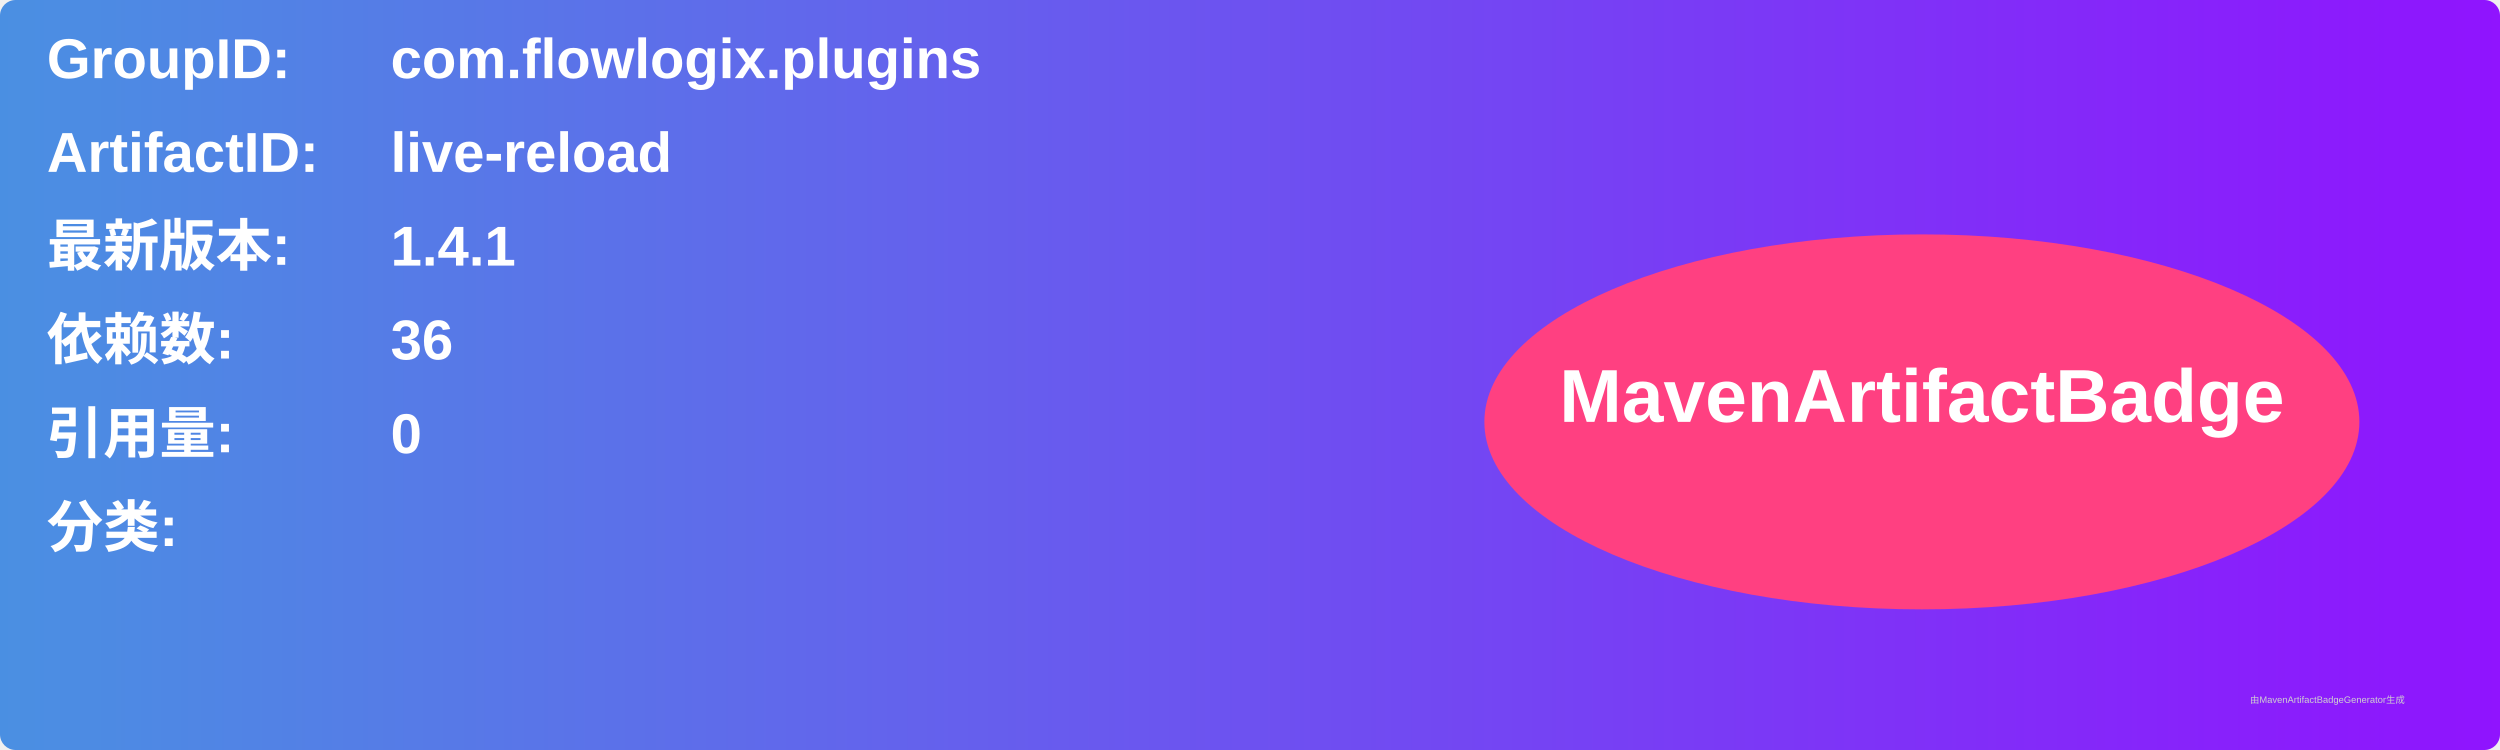
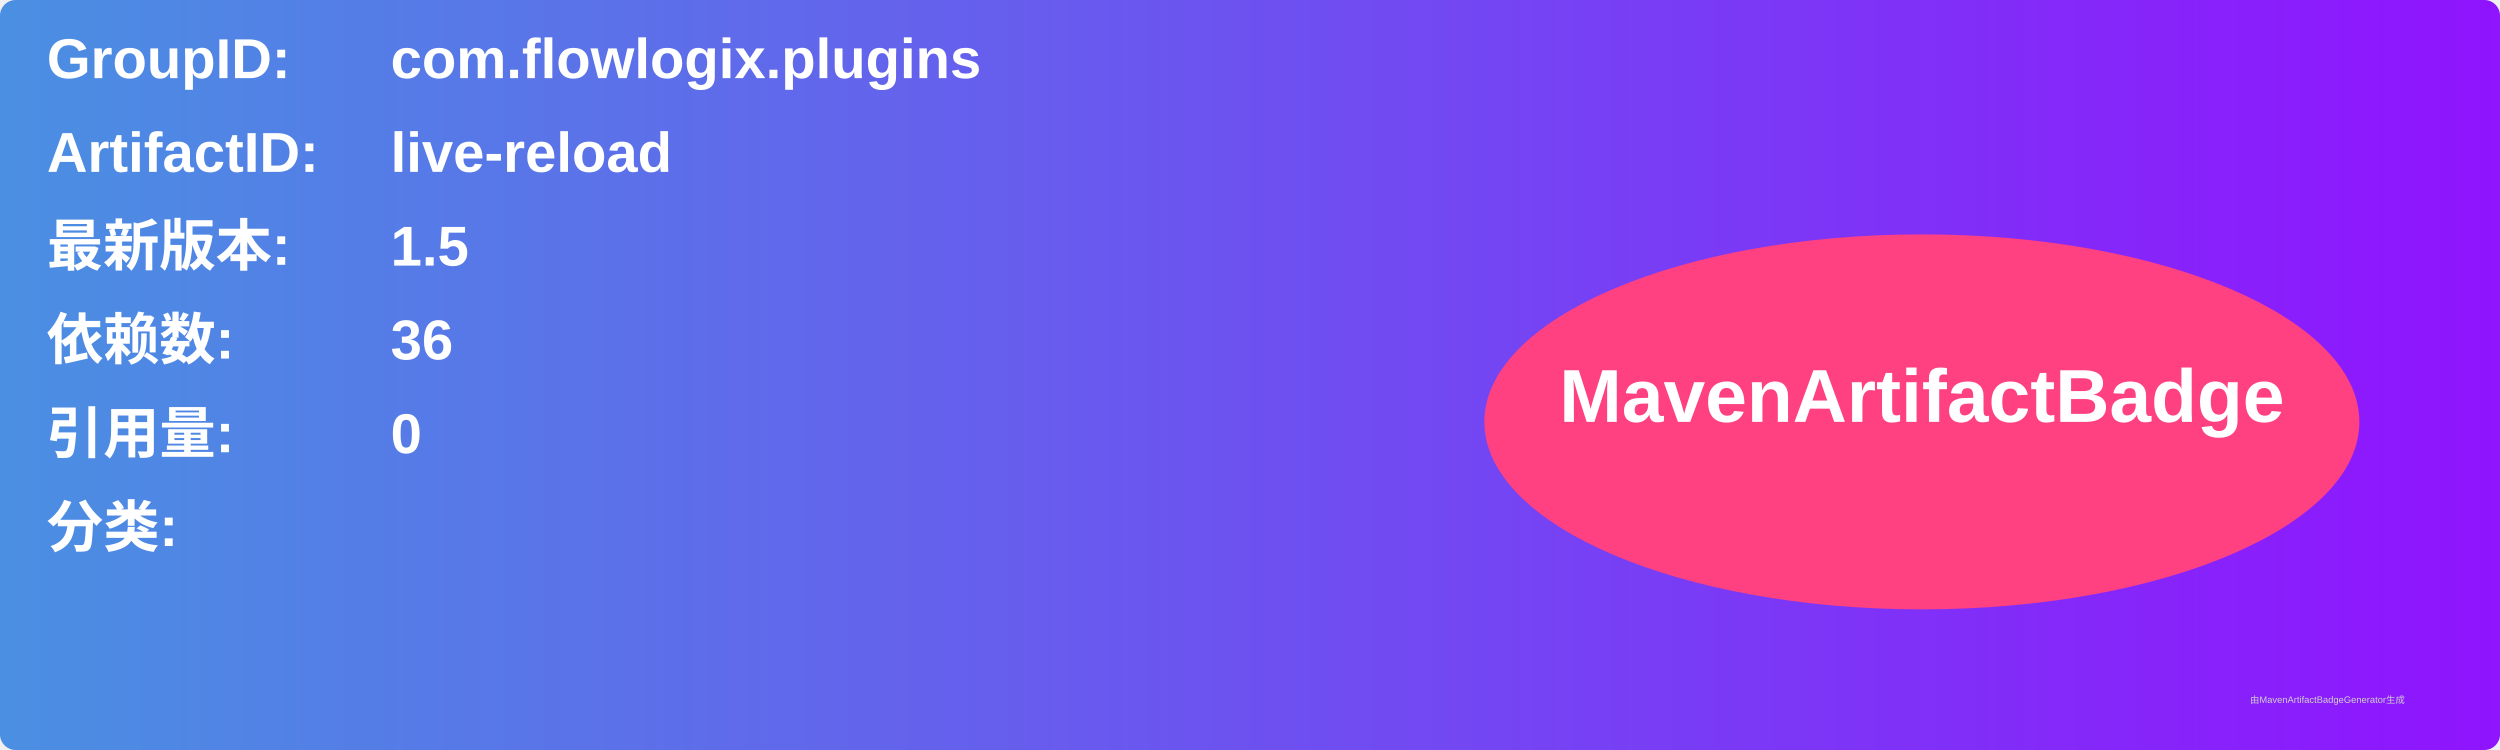
<svg xmlns="http://www.w3.org/2000/svg" width="800" height="240" viewBox="0 0 800 240">
  <linearGradient id="grad" x1="0%" y1="0%" x2="100%" y2="0%">
    <stop offset="0%" stop-color="#4a90e2" />
    <stop offset="100%" stop-color="#9013fe" />
  </linearGradient>
  <rect width="100%" height="100%" rx="5" ry="5" fill="url(#grad)" />
  <g transform="translate(15, 15)">
    <text x="0" y="10" font-family="Arial" font-size="18" fill="white" font-weight="bold" width="260">GroupID:</text>
    <text x="110" y="10" font-family="Arial" font-size="18" fill="white" font-weight="bold" width="460">com.flowlogix.plugins</text>
    <text x="0" y="40" font-family="Arial" font-size="18" fill="white" font-weight="bold" width="260">ArtifactID:</text>
    <text x="110" y="40" font-family="Arial" font-size="18" fill="white" font-weight="bold" width="460">live-reload</text>
    <text x="0" y="70" font-family="Arial" font-size="18" fill="white" font-weight="bold">最新版本:</text>
    <text x="110" y="70" font-family="Arial" font-size="18" fill="white" font-weight="bold">
-       <tspan font-weight="bold">1.4.1</tspan>
+       <tspan font-weight="bold">1.5</tspan>
    </text>
    <text x="0" y="100" font-family="Arial" font-size="18" fill="white" font-weight="bold">依赖数: </text>
    <text x="110" y="100" font-family="Arial" font-size="18" fill="white">
      <tspan font-weight="bold">36</tspan>
    </text>
    <text x="0" y="130" font-family="Arial" font-size="18" fill="white" font-weight="bold">引用量: </text>
    <text x="110" y="130" font-family="Arial" font-size="18" fill="white">
      <tspan font-weight="bold">0</tspan>
    </text>
    <text x="0" y="160" font-family="Arial" font-size="18" fill="white" font-weight="bold">分类:</text>
    <text x="10" y="190" font-family="Arial" font-size="10" fill="white">
      <tspan font-weight="bold" />
    </text>
    <ellipse cx="600" cy="120" rx="140" ry="60" fill="#ff4081" />
    <text x="600" y="120" text-anchor="middle" font-family="Arial" font-size="24" fill="white" font-weight="bold">MavenArtifactBadge</text>
  </g>
  <text x="720" y="225" font-family="Arial" font-size="3" fill="#d0d0d0">由MavenArtifactBadgeGenerator生成</text>
</svg>
